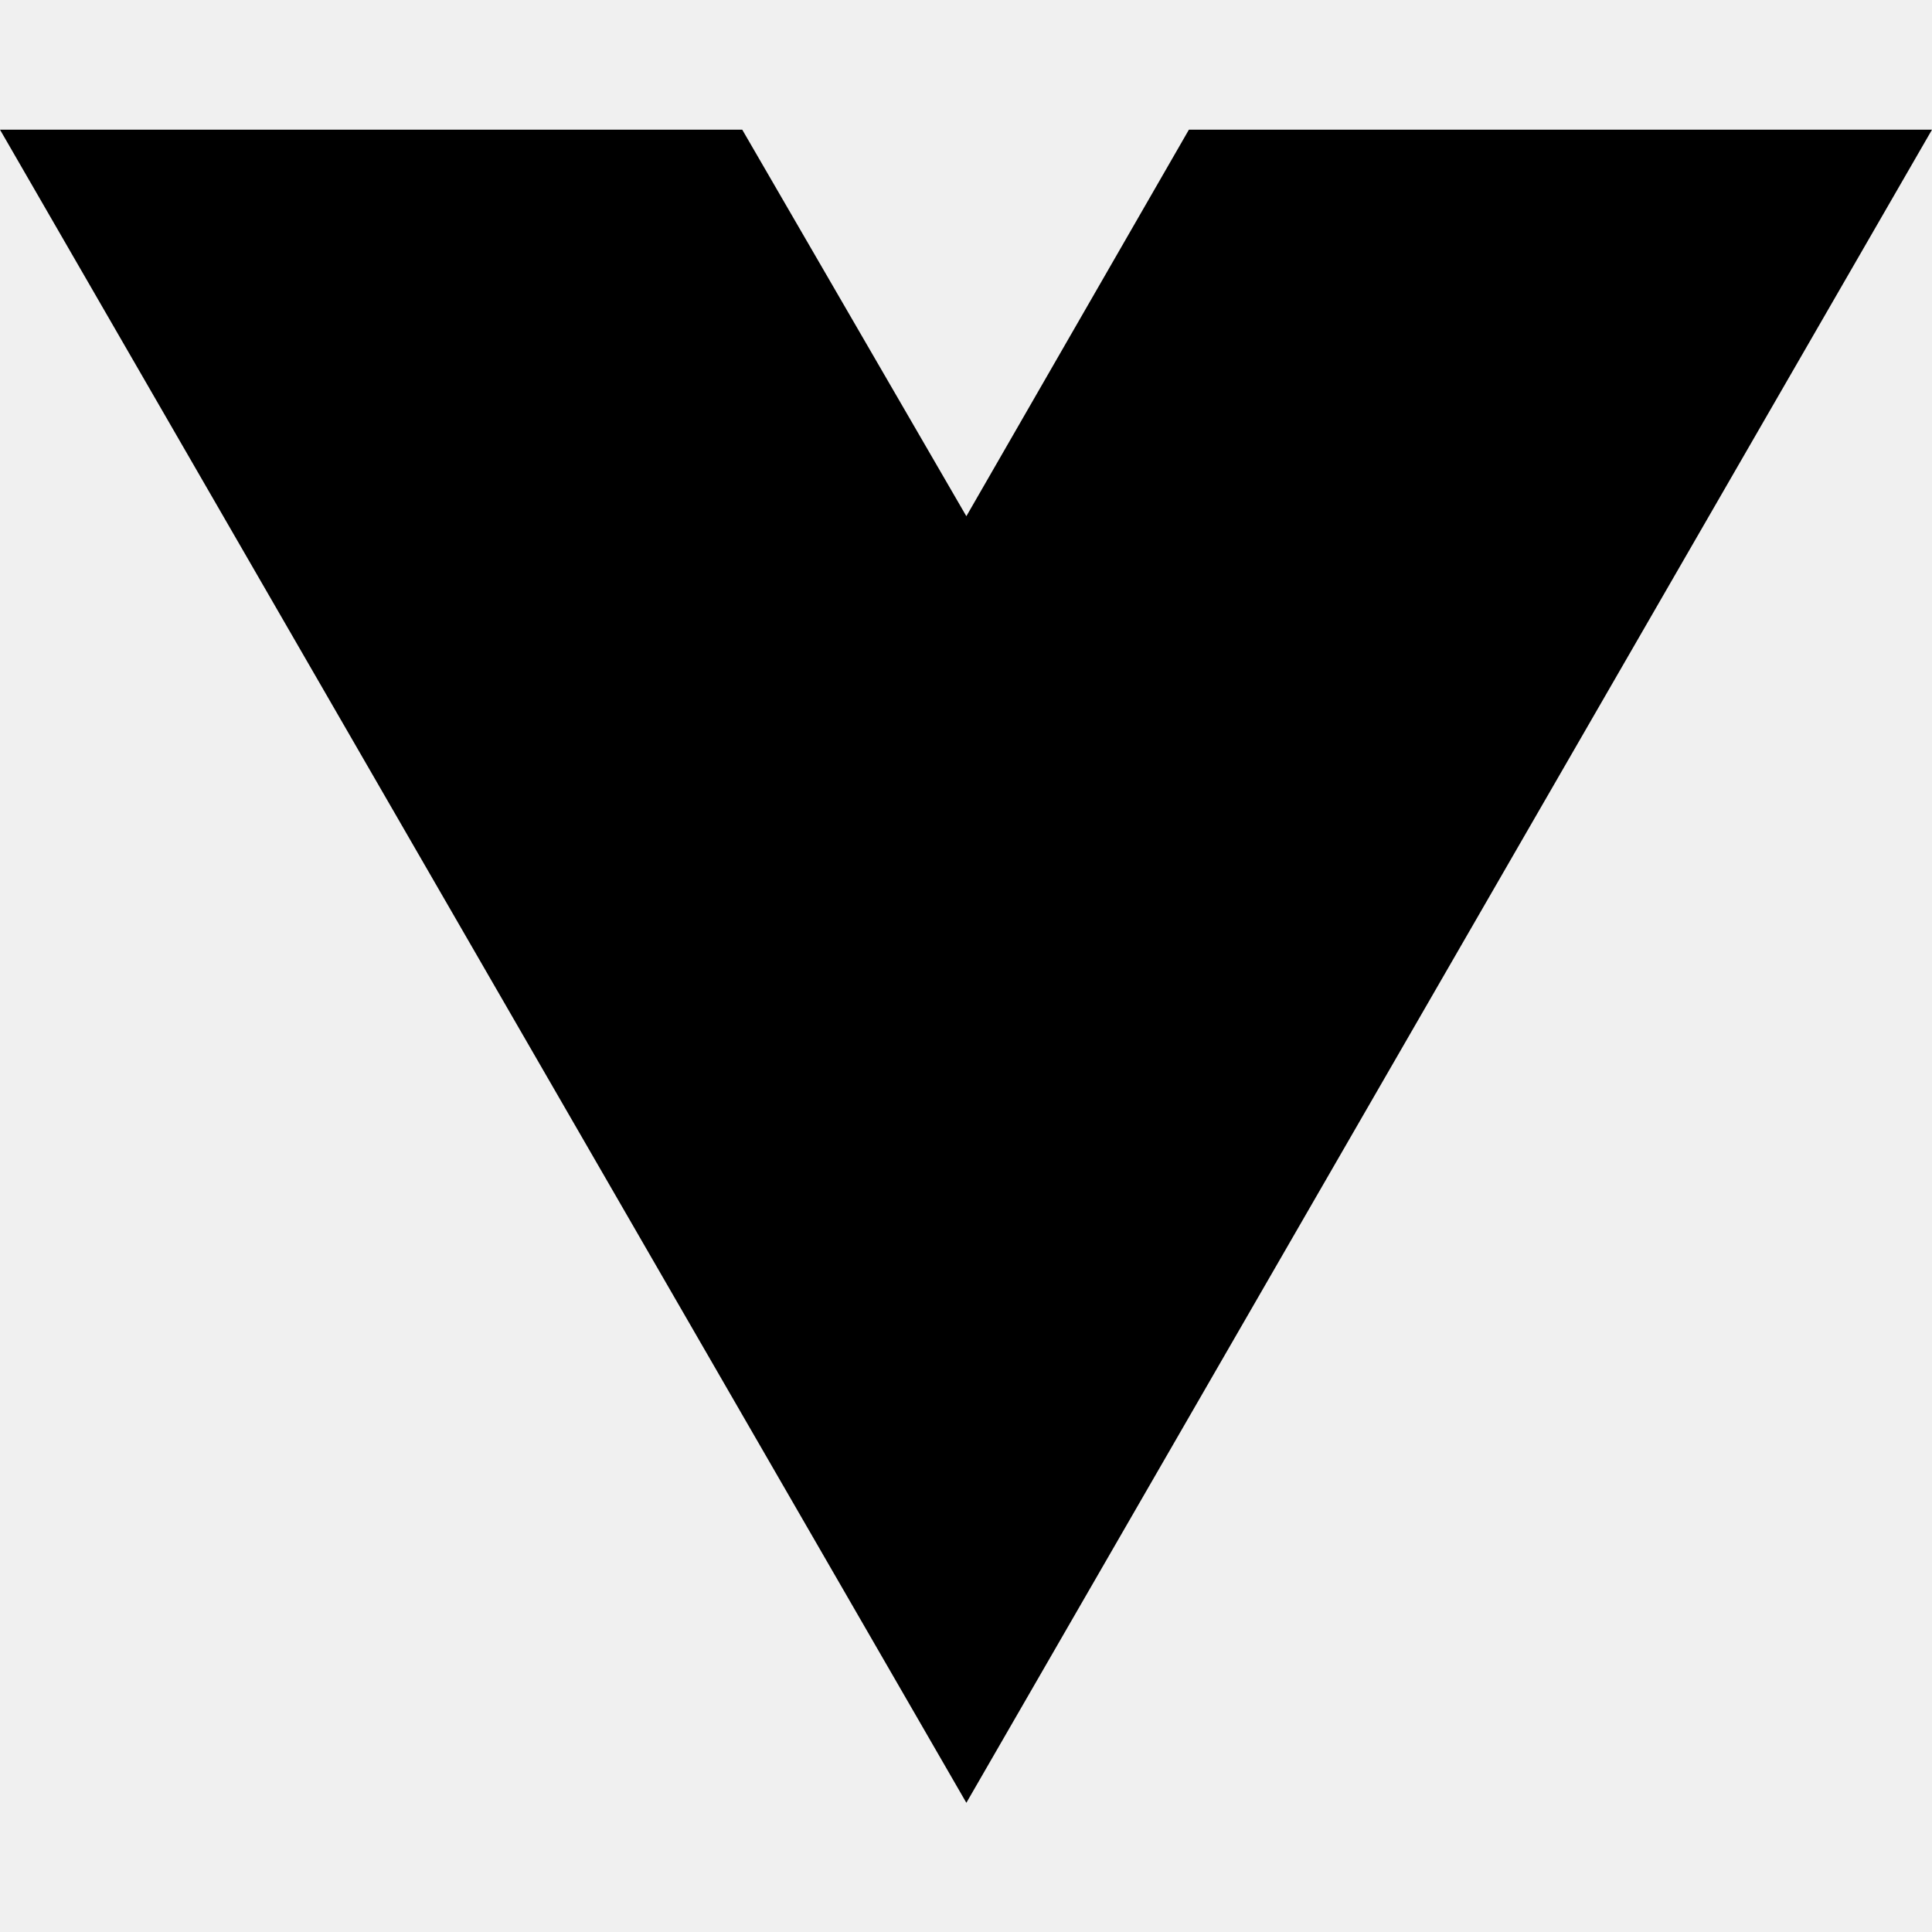
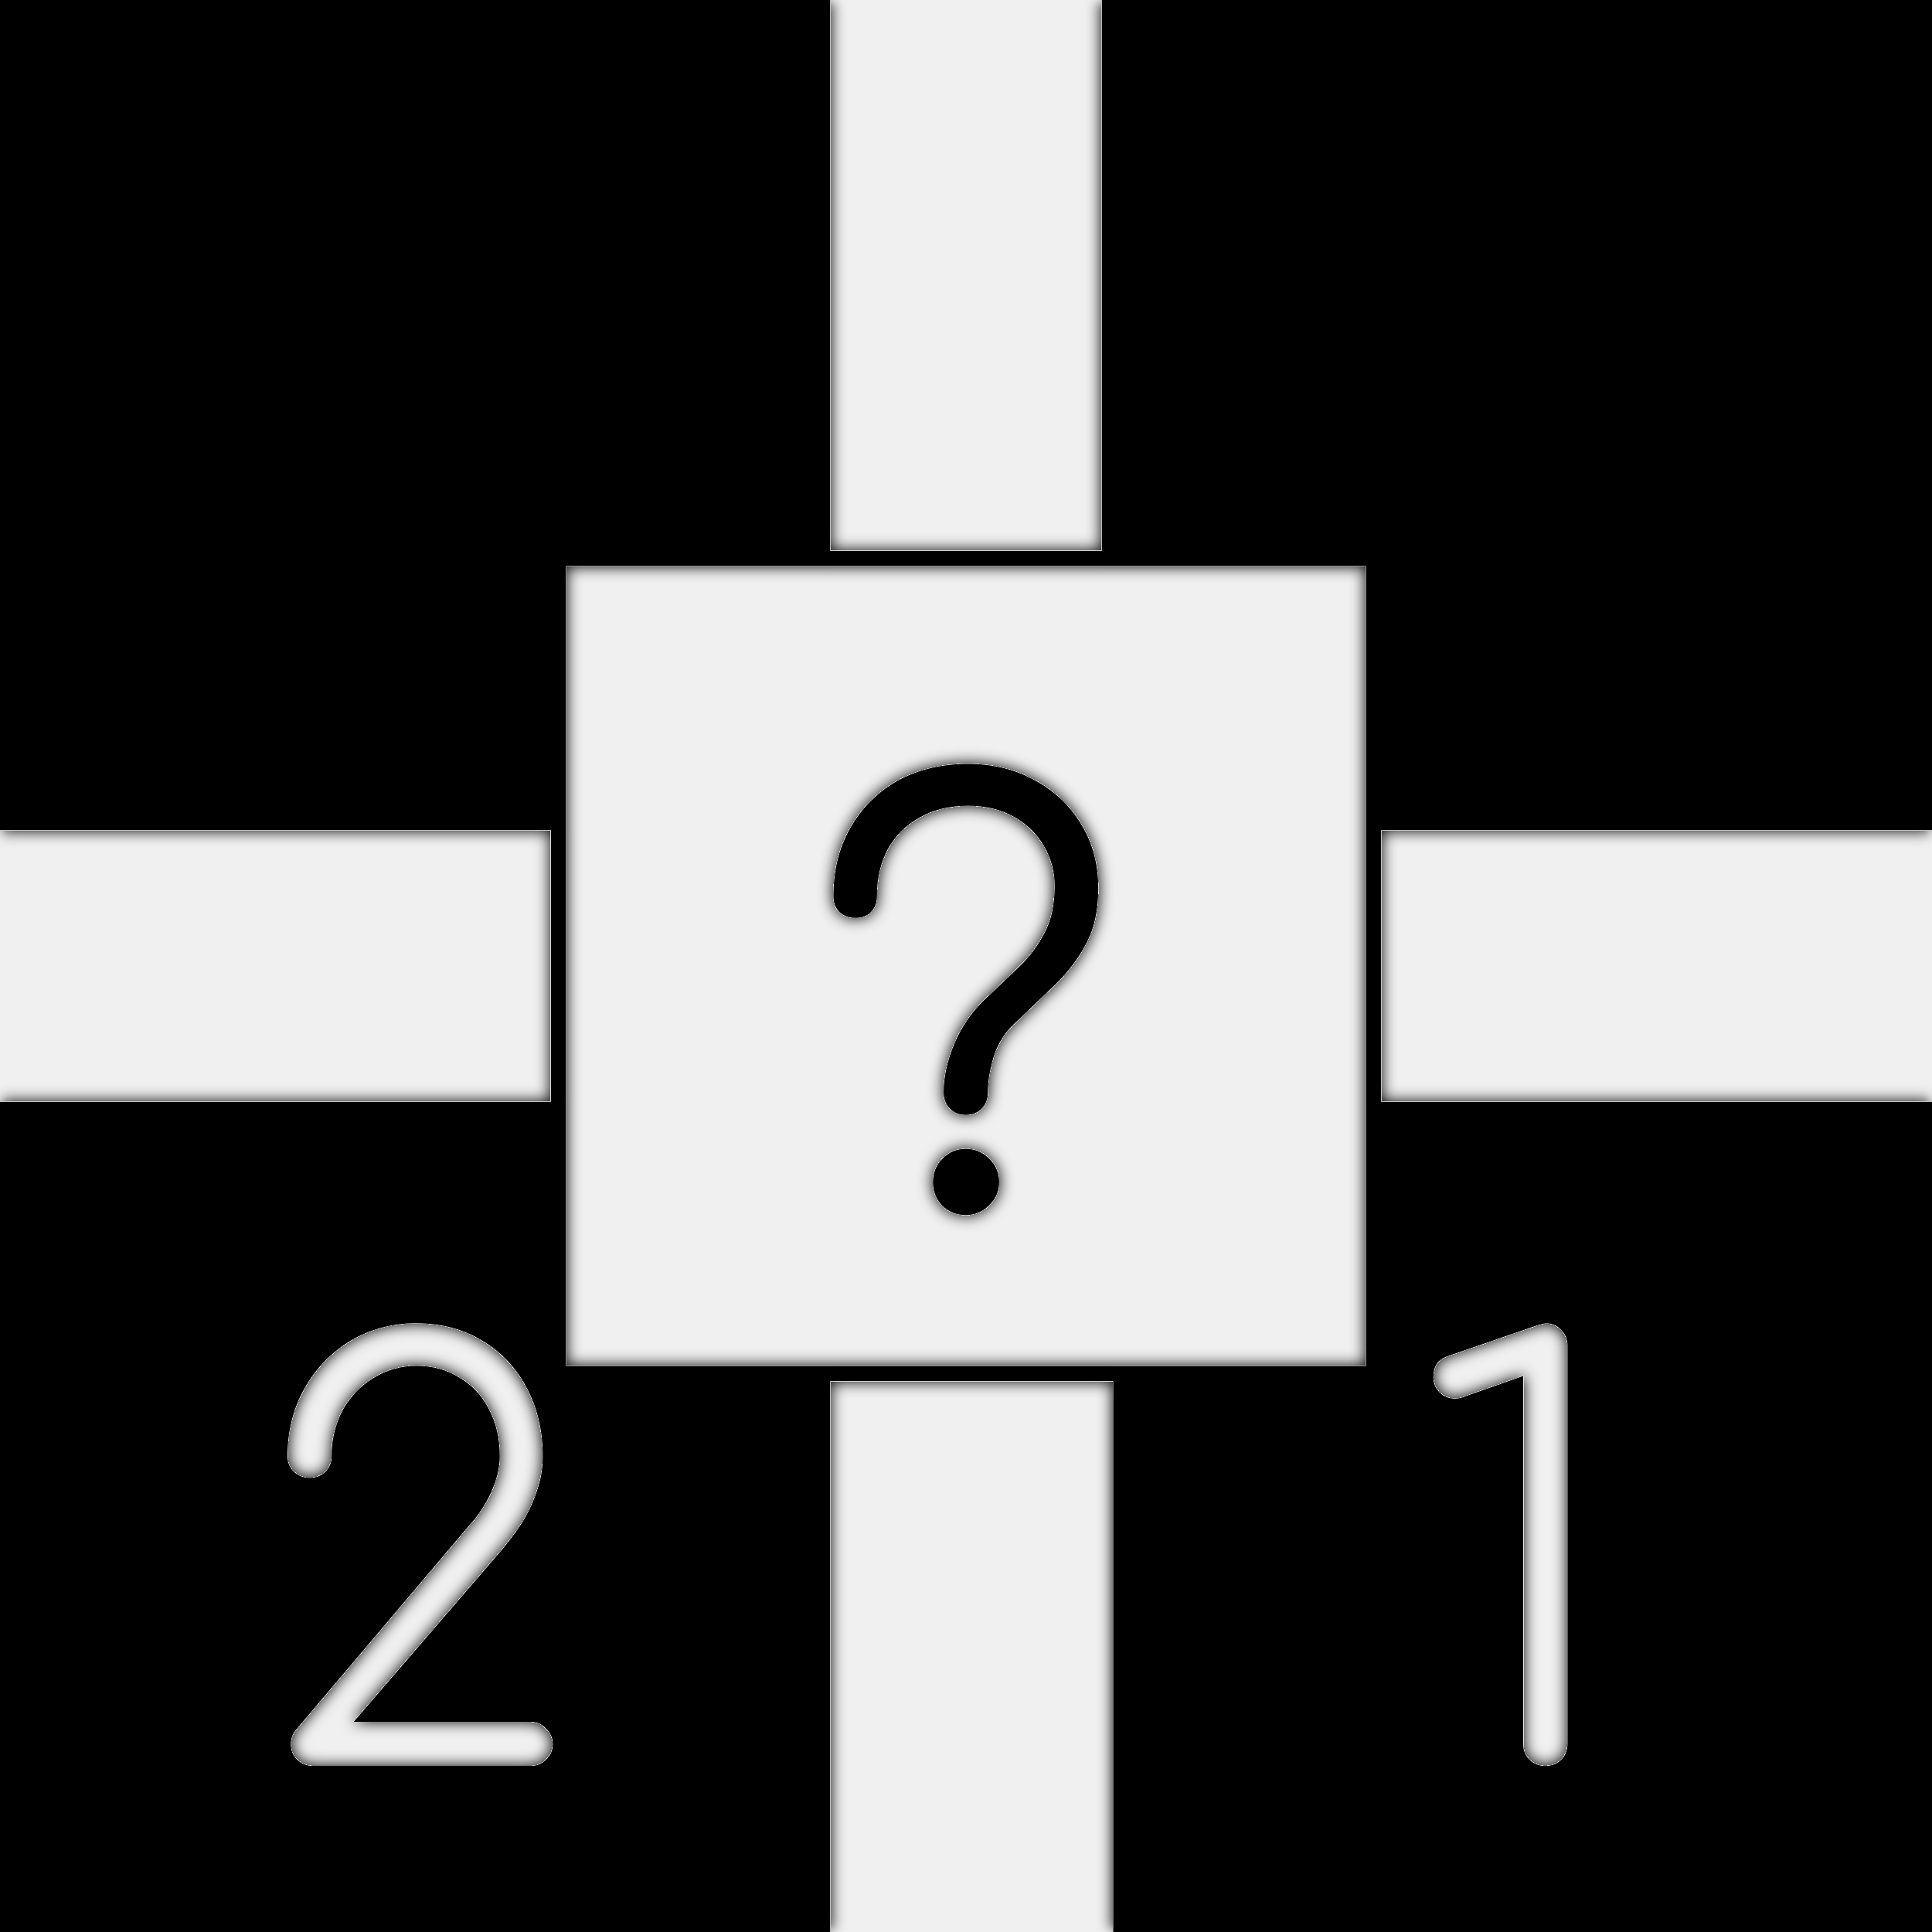
- <svg xmlns="http://www.w3.org/2000/svg" width="16" height="16" viewBox="0 0 16 16" fill="none">
-   <path d="M8.003 14.93L0 1.074H6.147L8.003 4.275L9.846 1.074H16L8.003 14.93Z" fill="black" />
+ <svg xmlns="http://www.w3.org/2000/svg" width="32" height="32" viewBox="0 0 32 32" fill="none">
+   <g clip-path="url(#B)">
+     <g filter="url(#A)">
+       <path fill-rule="evenodd" d="M32 0H18.25v9.125h-4.5V0H0v13.75h9.125v4.5H0V32h13.75v-9.125h4.688V32h13.75V18.25h-9.312v-4.5H32V0zm-9.375 9.375H9.375v13.25h13.25V9.375zM4.817 28.884c0 .106.034.194.103.262.075.069.162.103.262.103h3.609c.1 0 .184-.034.253-.103a.34.34 0 0 0 .113-.262.35.35 0 0 0-.113-.253.33.33 0 0 0-.253-.113H5.858l2.4-2.784c.131-.15.253-.309.366-.478a2.42 2.42 0 0 0 .263-.544 1.7 1.7 0 0 0 .103-.591c0-.431-.091-.812-.272-1.144a1.93 1.93 0 0 0-.741-.778c-.312-.187-.672-.281-1.078-.281a2.1 2.1 0 0 0-1.097.291c-.319.194-.572.456-.759.788s-.281.706-.281 1.125c0 .1.034.184.103.253.075.069.162.103.263.103.106 0 .194-.034.263-.103s.103-.153.103-.253a1.6 1.6 0 0 1 .178-.759c.125-.225.294-.403.506-.534a1.33 1.33 0 0 1 .722-.206c.269 0 .506.066.713.197.212.125.375.3.487.525.119.225.178.484.178.778 0 .181-.047.378-.141.591a2.11 2.11 0 0 1-.375.563L4.92 28.631c-.069.075-.103.159-.103.253zm20.777.366c-.1 0-.187-.034-.262-.103-.069-.069-.103-.156-.103-.262v-6.094l-.937.328a.46.46 0 0 1-.187.047c-.106 0-.194-.034-.262-.103s-.103-.153-.103-.253c0-.075.016-.144.047-.206.037-.062.1-.109.188-.141l1.444-.497a.54.54 0 0 1 .094-.028.31.31 0 0 1 .094-.019c.106 0 .191.037.253.112.069.069.103.153.103.253v6.6c0 .106-.034.194-.103.262s-.156.103-.262.103zm-9.861-10.887c.069.069.156.103.263.103s.194-.034.263-.103.103-.159.103-.272c0-.169.031-.362.094-.581a1.26 1.26 0 0 1 .384-.591l.666-.638c.206-.206.372-.431.497-.675s.188-.541.188-.891c0-.4-.094-.753-.281-1.059-.187-.312-.444-.556-.769-.731-.325-.181-.694-.272-1.106-.272-.444 0-.834.094-1.172.281-.331.188-.591.447-.778.778-.187.325-.281.703-.281 1.134 0 .106.034.194.103.263.069.063.156.094.262.094s.191-.031.253-.094c.069-.069.103-.156.103-.263 0-.294.059-.553.178-.778.125-.225.3-.4.525-.525.225-.131.494-.197.806-.197.288 0 .538.059.75.178.219.119.387.281.506.487a1.28 1.28 0 0 1 .178.666c0 .313-.056.572-.169.778a2.14 2.14 0 0 1-.422.562l-.553.525c-.219.206-.391.453-.516.741-.119.287-.178.556-.178.806 0 .113.034.203.103.272zm-.131 1.603c.106.106.238.159.394.159.15 0 .278-.053.384-.159a.51.51 0 0 0 .169-.384.52.52 0 0 0-.169-.394c-.106-.106-.234-.159-.384-.159s-.278.053-.384.159-.159.238-.159.394a.54.54 0 0 0 .15.384z" fill="#000" />
+     </g>
+   </g>
+   <defs>
+     <filter id="A" x="-.25" y="-.25" width="32.688" height="32.5" filterUnits="userSpaceOnUse" color-interpolation-filters="sRGB">
+       <feFlood flood-opacity="0" result="A" />
+       <feColorMatrix in="SourceAlpha" values="0 0 0 0 0 0 0 0 0 0 0 0 0 0 0 0 0 0 127 0" result="B" />
+       <feOffset />
+       <feGaussianBlur stdDeviation=".125" />
+       <feComposite in2="B" operator="out" />
+       <feColorMatrix values="0 0 0 0 0 0 0 0 0 0 0 0 0 0 0 0 0 0 1 0" />
+       <feBlend in2="A" />
+       <feBlend in="SourceGraphic" />
+     </filter>
+     <clipPath id="B">
+       <path fill="#fff" d="M0 0h32v32H0z" />
+     </clipPath>
+   </defs>
</svg>
